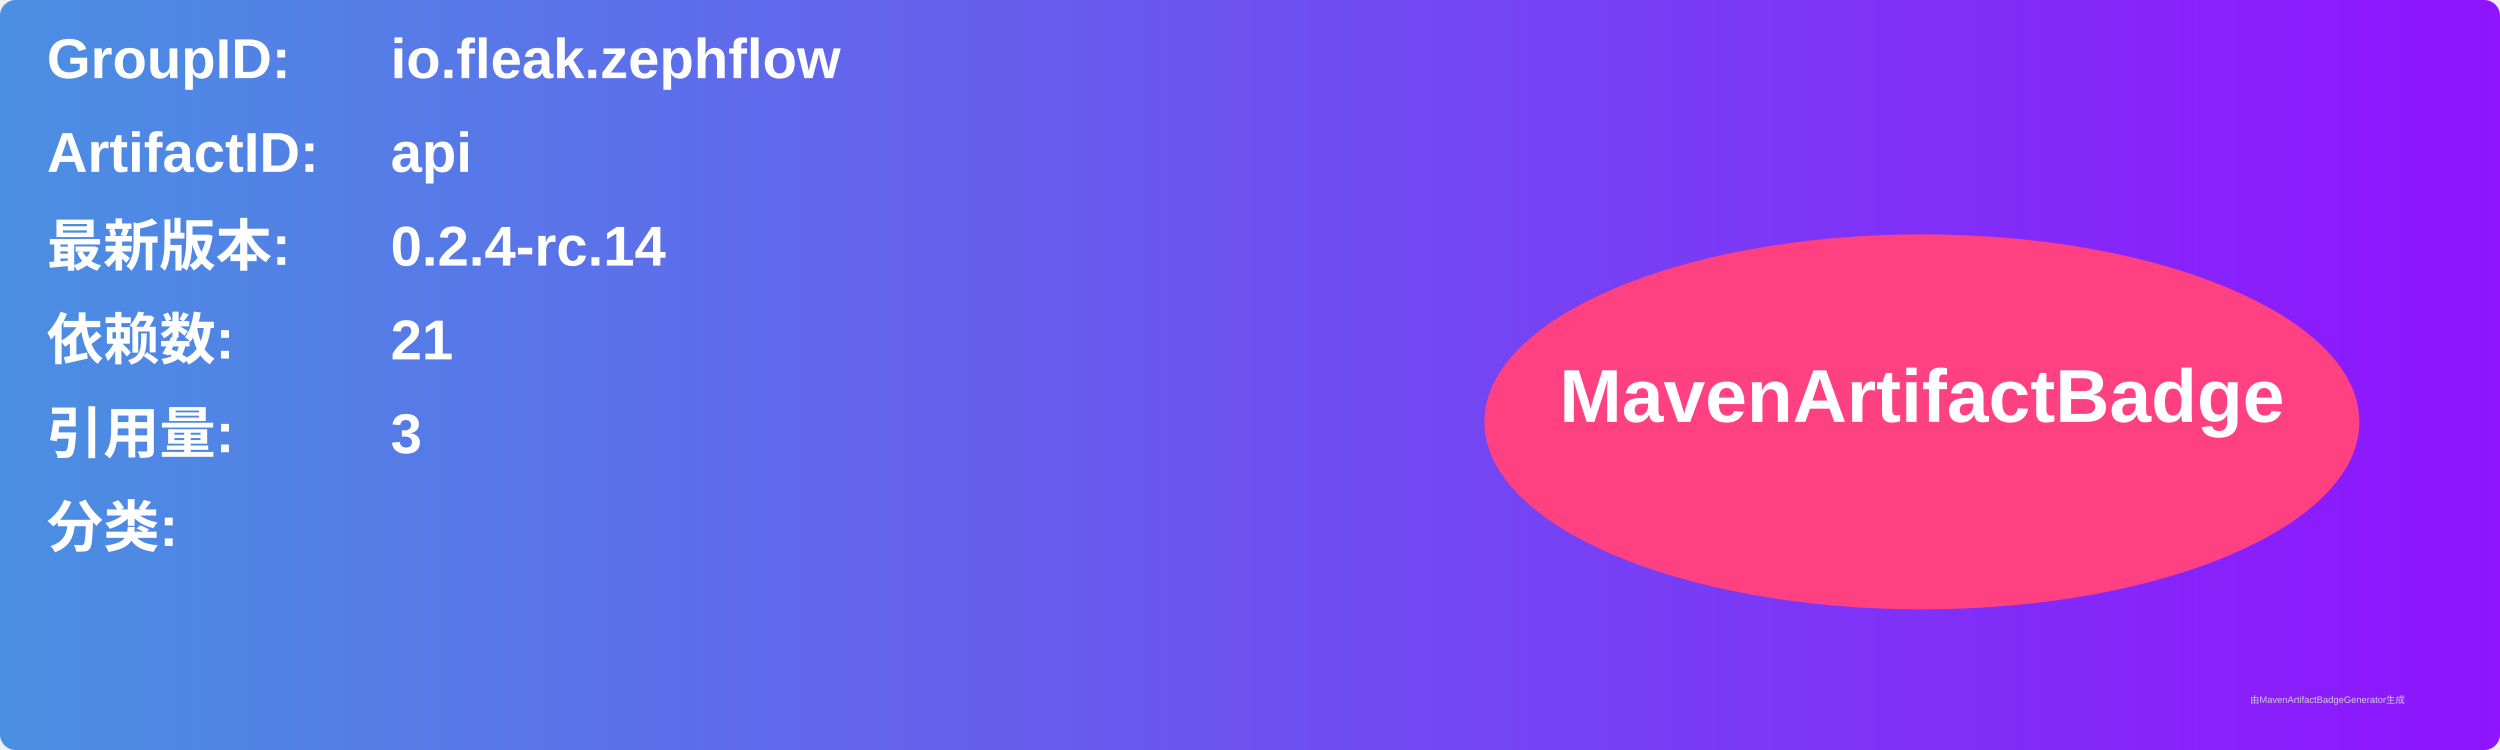
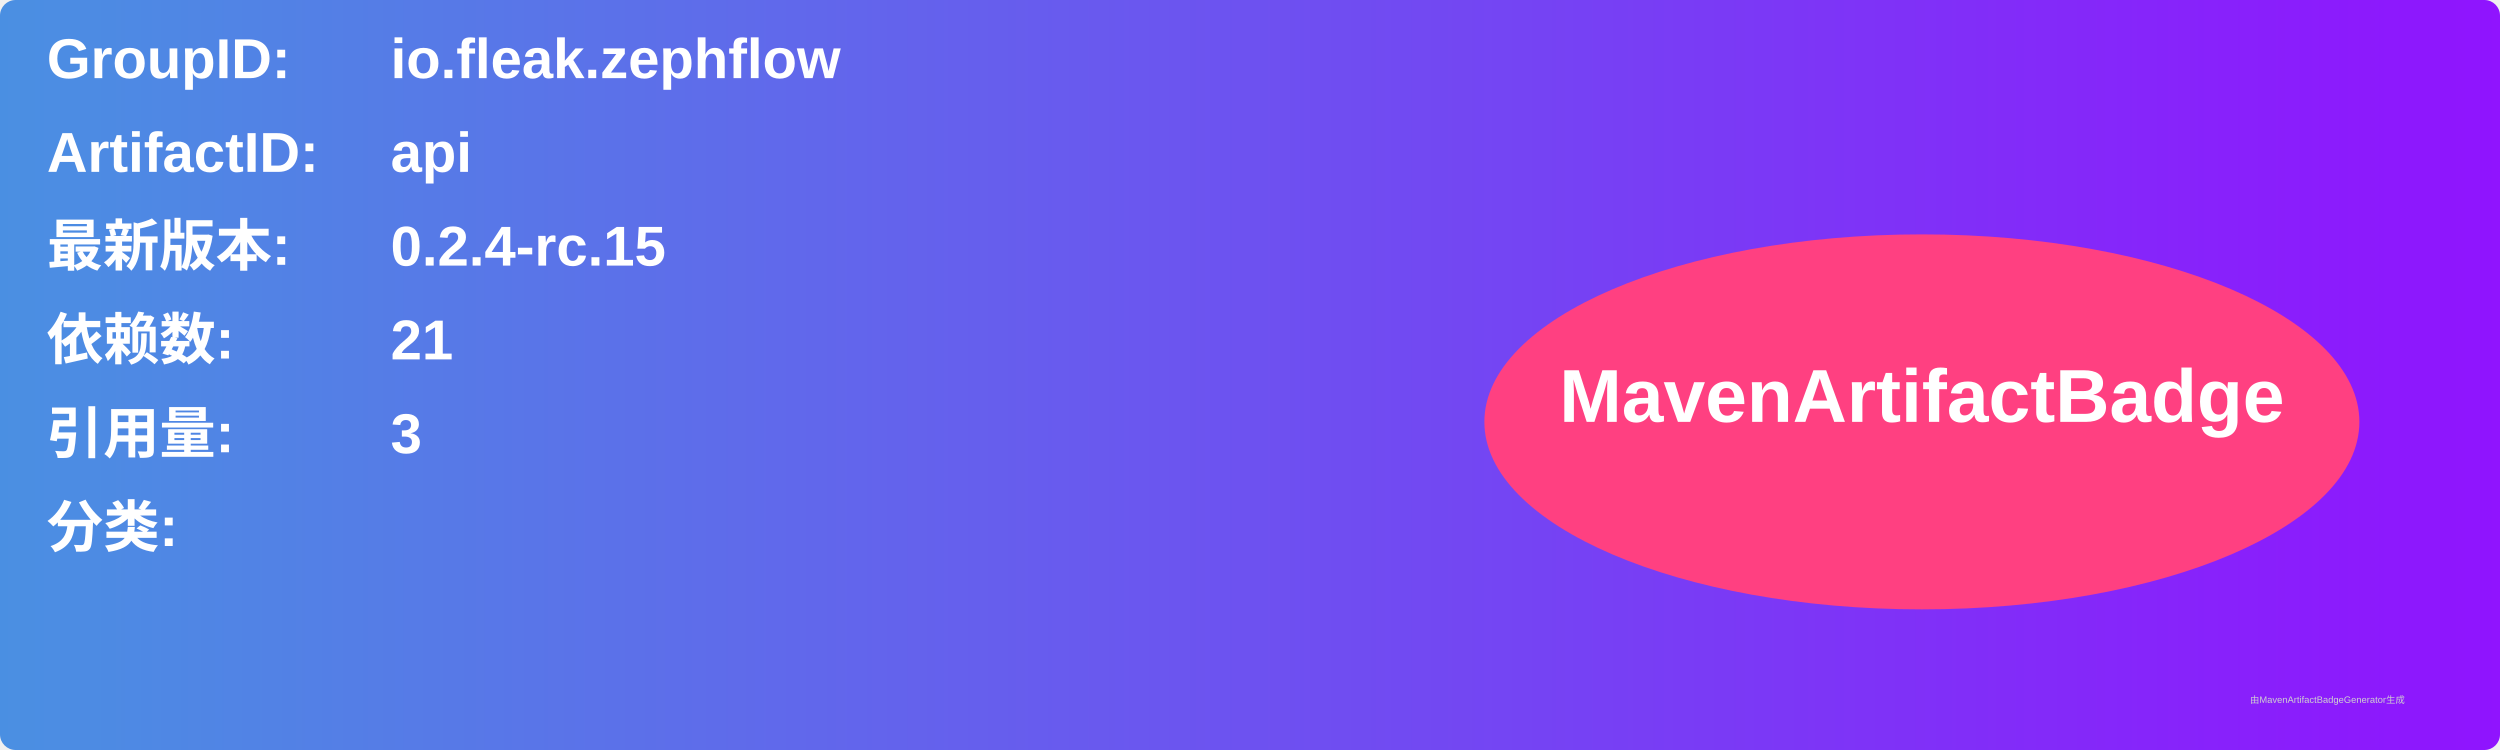
<svg xmlns="http://www.w3.org/2000/svg" width="800" height="240" viewBox="0 0 800 240">
  <linearGradient id="grad" x1="0%" y1="0%" x2="100%" y2="0%">
    <stop offset="0%" stop-color="#4a90e2" />
    <stop offset="100%" stop-color="#9013fe" />
  </linearGradient>
  <rect width="100%" height="100%" rx="5" ry="5" fill="url(#grad)" />
  <g transform="translate(15, 15)">
    <text x="0" y="10" font-family="Arial" font-size="18" fill="white" font-weight="bold" width="260">GroupID:</text>
    <text x="110" y="10" font-family="Arial" font-size="18" fill="white" font-weight="bold" width="460">io.fleak.zephflow</text>
    <text x="0" y="40" font-family="Arial" font-size="18" fill="white" font-weight="bold" width="260">ArtifactID:</text>
    <text x="110" y="40" font-family="Arial" font-size="18" fill="white" font-weight="bold" width="460">api</text>
    <text x="0" y="70" font-family="Arial" font-size="18" fill="white" font-weight="bold">最新版本:</text>
    <text x="110" y="70" font-family="Arial" font-size="18" fill="white" font-weight="bold">
-       <tspan font-weight="bold">0.2.4-rc.14</tspan>
+       <tspan font-weight="bold">0.2.4-rc.15</tspan>
    </text>
    <text x="0" y="100" font-family="Arial" font-size="18" fill="white" font-weight="bold">依赖数: </text>
    <text x="110" y="100" font-family="Arial" font-size="18" fill="white">
      <tspan font-weight="bold">21</tspan>
    </text>
    <text x="0" y="130" font-family="Arial" font-size="18" fill="white" font-weight="bold">引用量: </text>
    <text x="110" y="130" font-family="Arial" font-size="18" fill="white">
      <tspan font-weight="bold">3</tspan>
    </text>
    <text x="0" y="160" font-family="Arial" font-size="18" fill="white" font-weight="bold">分类:</text>
    <text x="10" y="190" font-family="Arial" font-size="10" fill="white">
      <tspan font-weight="bold" />
    </text>
    <ellipse cx="600" cy="120" rx="140" ry="60" fill="#ff4081" />
    <text x="600" y="120" text-anchor="middle" font-family="Arial" font-size="24" fill="white" font-weight="bold">MavenArtifactBadge</text>
  </g>
  <text x="720" y="225" font-family="Arial" font-size="3" fill="#d0d0d0">由MavenArtifactBadgeGenerator生成</text>
</svg>
